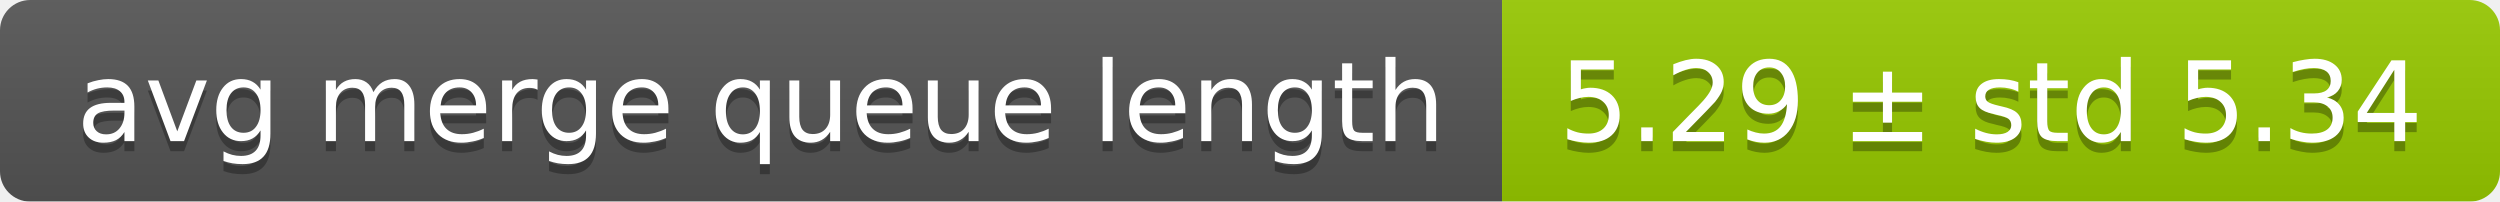
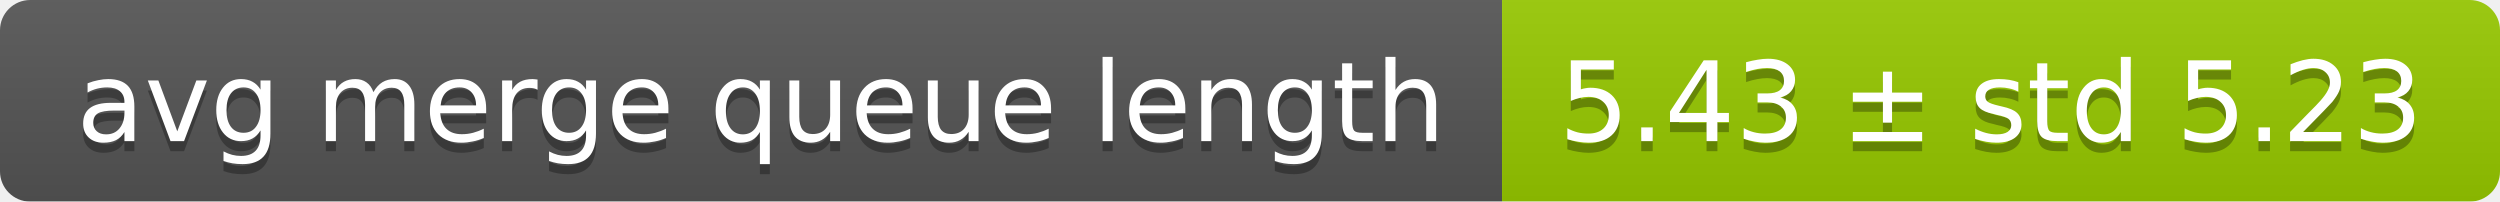
<svg xmlns="http://www.w3.org/2000/svg" width="248" height="20">
  <linearGradient id="smooth" x2="0" y2="100%">
    <stop offset="0" stop-color="#bbb" stop-opacity=".1" />
    <stop offset="1" stop-opacity=".1" />
  </linearGradient>
  <mask id="round">
    <rect width="248" height="20" rx="3" fill="#fff" />
  </mask>
  <g mask="url(#round)">
    <rect width="149" height="20" fill="#555" />
    <rect x="149" width="99" height="20" fill="#97ca00" />
    <rect width="248" height="20" fill="url(#smooth)" />
  </g>
  <g fill="#fff" text-anchor="middle" font-family="DejaVu Sans,Verdana,Geneva,sans-serif" font-size="11">
    <text x="75.5" y="15" fill="#010101" fill-opacity=".3">avg merge queue length</text>
    <text x="75.5" y="14">avg merge queue length</text>
-     <text x="197.5" y="15" fill="#010101" fill-opacity=".3">5.29 ± std 5.34</text>
-     <text x="197.5" y="14">5.29 ± std 5.34</text>
+     <text x="197.5" y="15" fill="#010101" fill-opacity=".3">5.43 ± std 5.23</text>
+     <text x="197.5" y="14">5.43 ± std 5.23</text>
  </g>
</svg>
